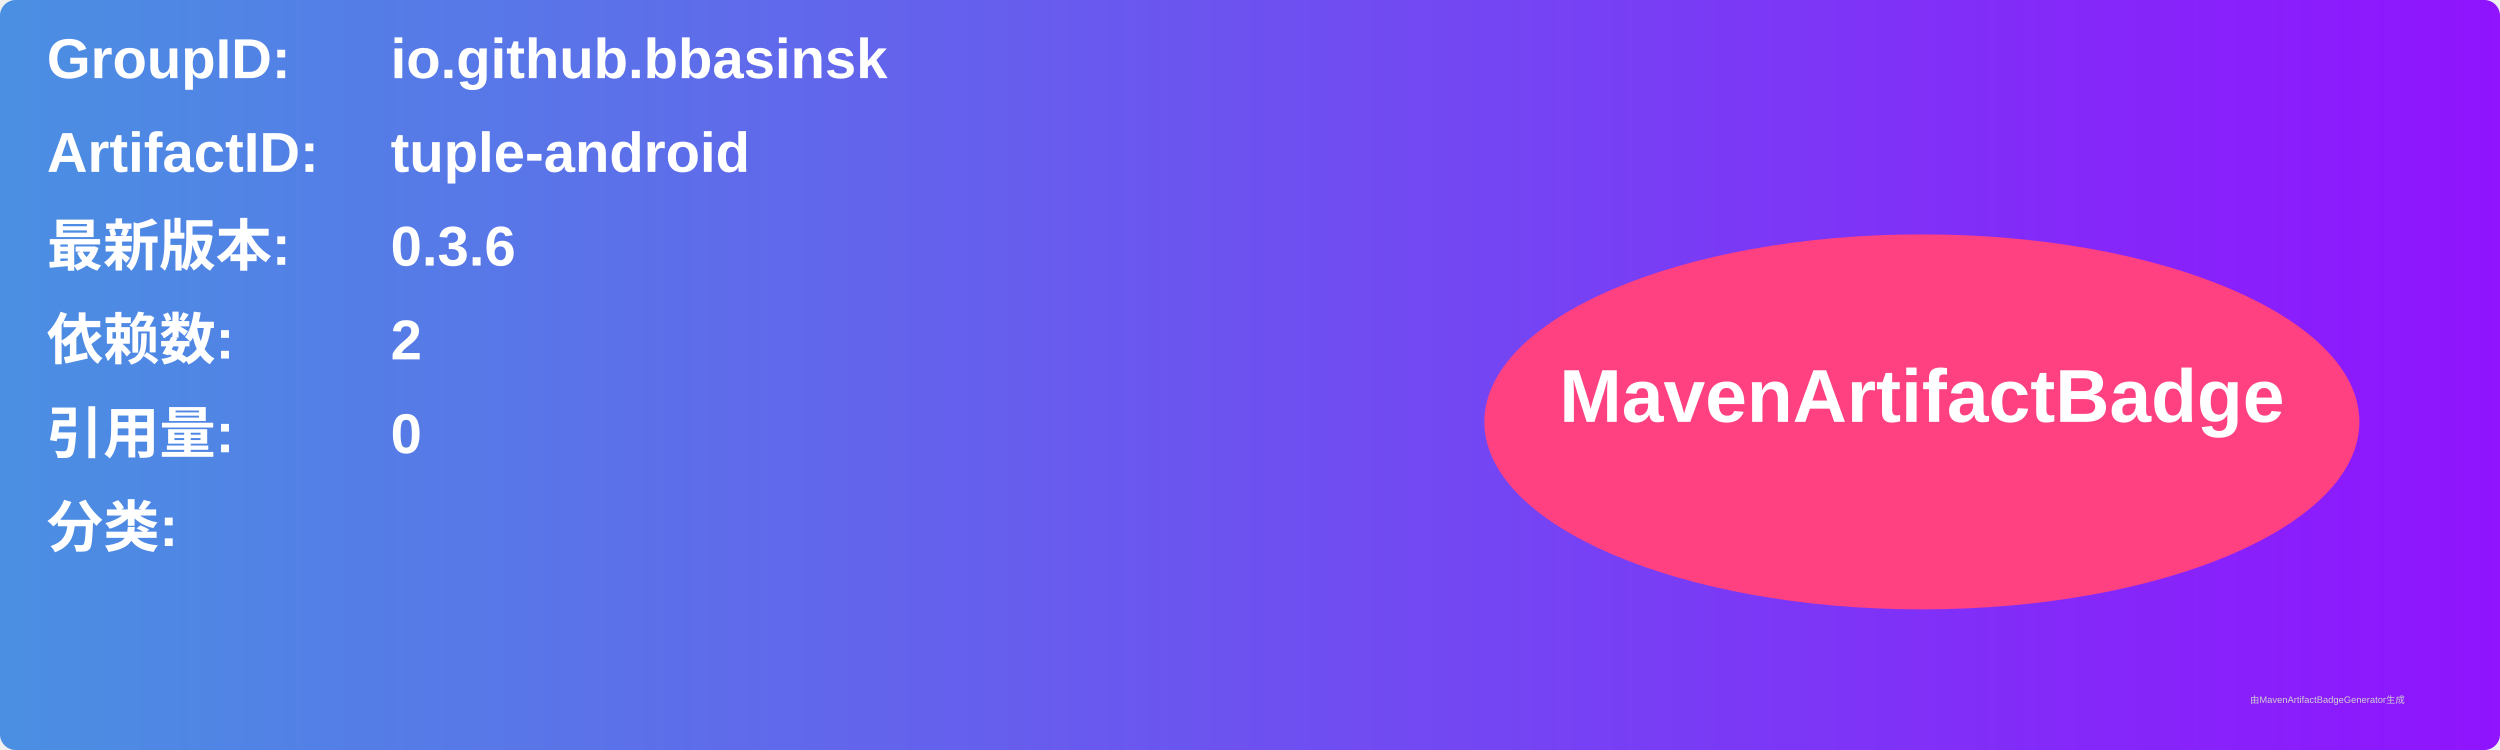
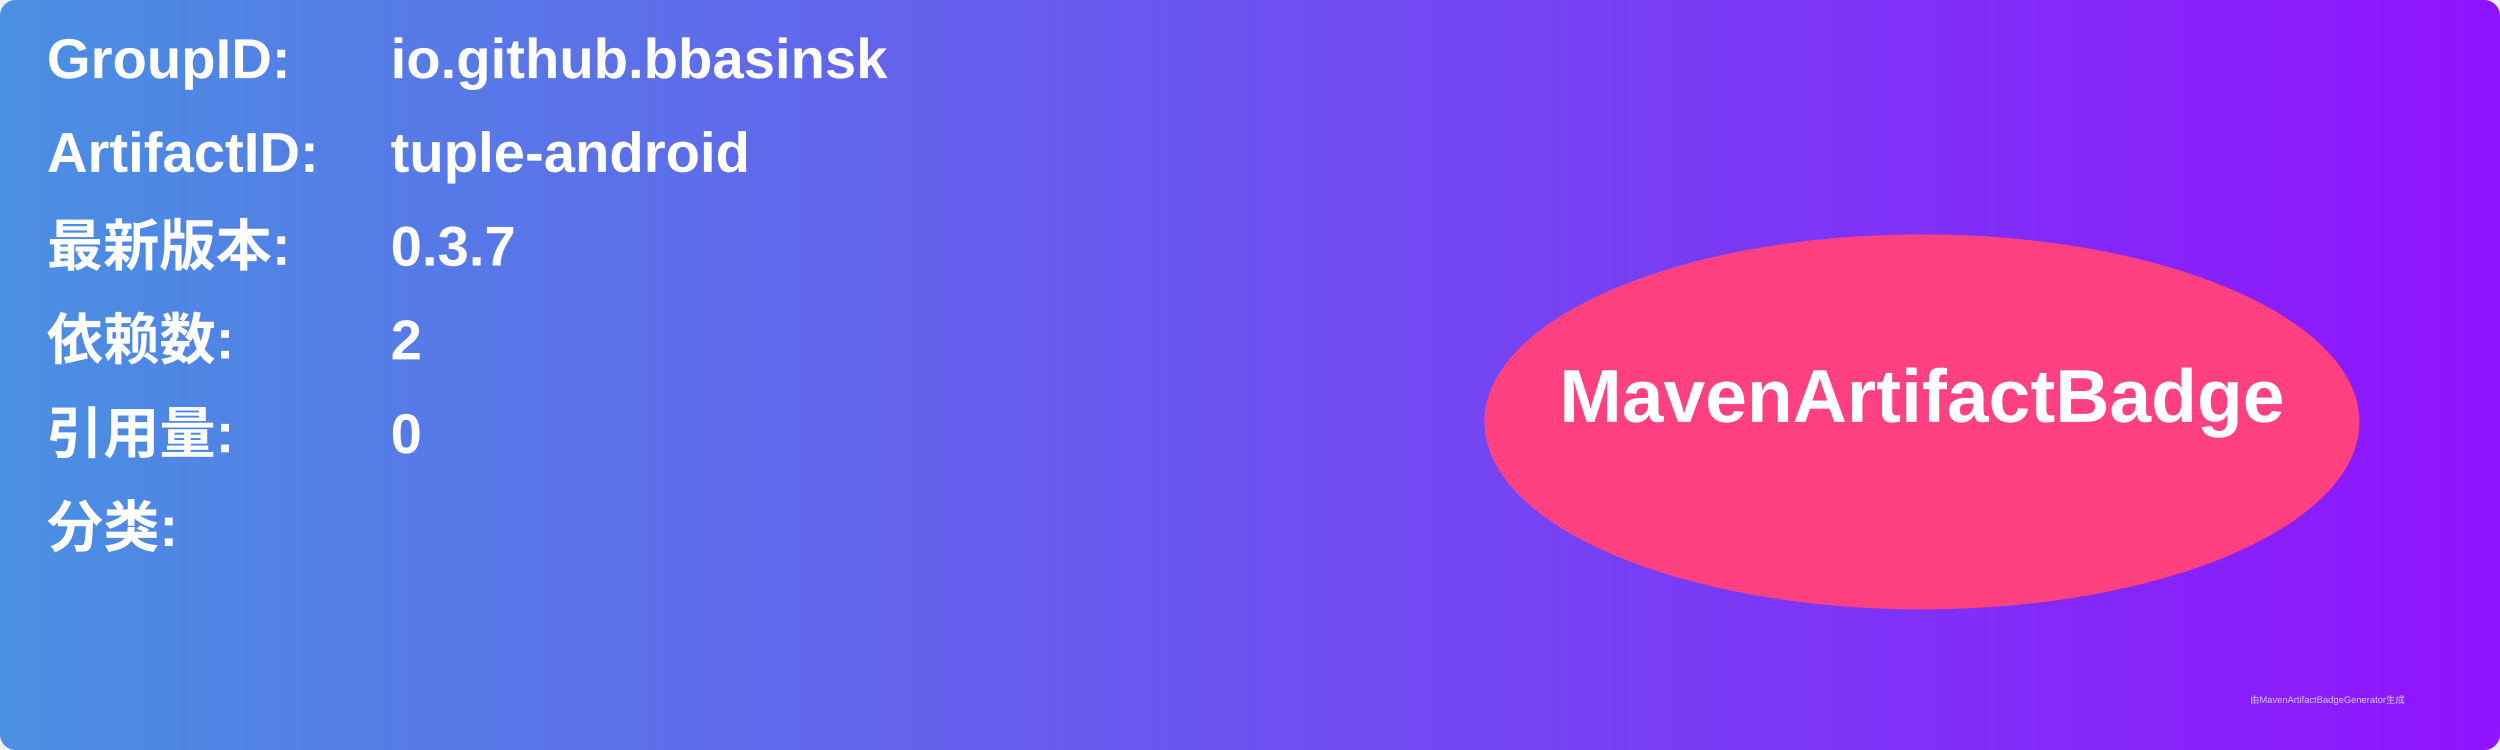
<svg xmlns="http://www.w3.org/2000/svg" width="800" height="240" viewBox="0 0 800 240">
  <linearGradient id="grad" x1="0%" y1="0%" x2="100%" y2="0%">
    <stop offset="0%" stop-color="#4a90e2" />
    <stop offset="100%" stop-color="#9013fe" />
  </linearGradient>
  <rect width="100%" height="100%" rx="5" ry="5" fill="url(#grad)" />
  <g transform="translate(15, 15)">
    <text x="0" y="10" font-family="Arial" font-size="18" fill="white" font-weight="bold" width="260">GroupID:</text>
    <text x="110" y="10" font-family="Arial" font-size="18" fill="white" font-weight="bold" width="460">io.github.bbasinsk</text>
    <text x="0" y="40" font-family="Arial" font-size="18" fill="white" font-weight="bold" width="260">ArtifactID:</text>
    <text x="110" y="40" font-family="Arial" font-size="18" fill="white" font-weight="bold" width="460">tuple-android</text>
    <text x="0" y="70" font-family="Arial" font-size="18" fill="white" font-weight="bold">最新版本:</text>
    <text x="110" y="70" font-family="Arial" font-size="18" fill="white" font-weight="bold">
-       <tspan font-weight="bold">0.3.6</tspan>
+       <tspan font-weight="bold">0.3.7</tspan>
    </text>
    <text x="0" y="100" font-family="Arial" font-size="18" fill="white" font-weight="bold">依赖数: </text>
    <text x="110" y="100" font-family="Arial" font-size="18" fill="white">
      <tspan font-weight="bold">2</tspan>
    </text>
    <text x="0" y="130" font-family="Arial" font-size="18" fill="white" font-weight="bold">引用量: </text>
    <text x="110" y="130" font-family="Arial" font-size="18" fill="white">
      <tspan font-weight="bold">0</tspan>
    </text>
    <text x="0" y="160" font-family="Arial" font-size="18" fill="white" font-weight="bold">分类:</text>
    <text x="10" y="190" font-family="Arial" font-size="10" fill="white">
      <tspan font-weight="bold" />
    </text>
    <ellipse cx="600" cy="120" rx="140" ry="60" fill="#ff4081" />
    <text x="600" y="120" text-anchor="middle" font-family="Arial" font-size="24" fill="white" font-weight="bold">MavenArtifactBadge</text>
  </g>
  <text x="720" y="225" font-family="Arial" font-size="3" fill="#d0d0d0">由MavenArtifactBadgeGenerator生成</text>
</svg>
